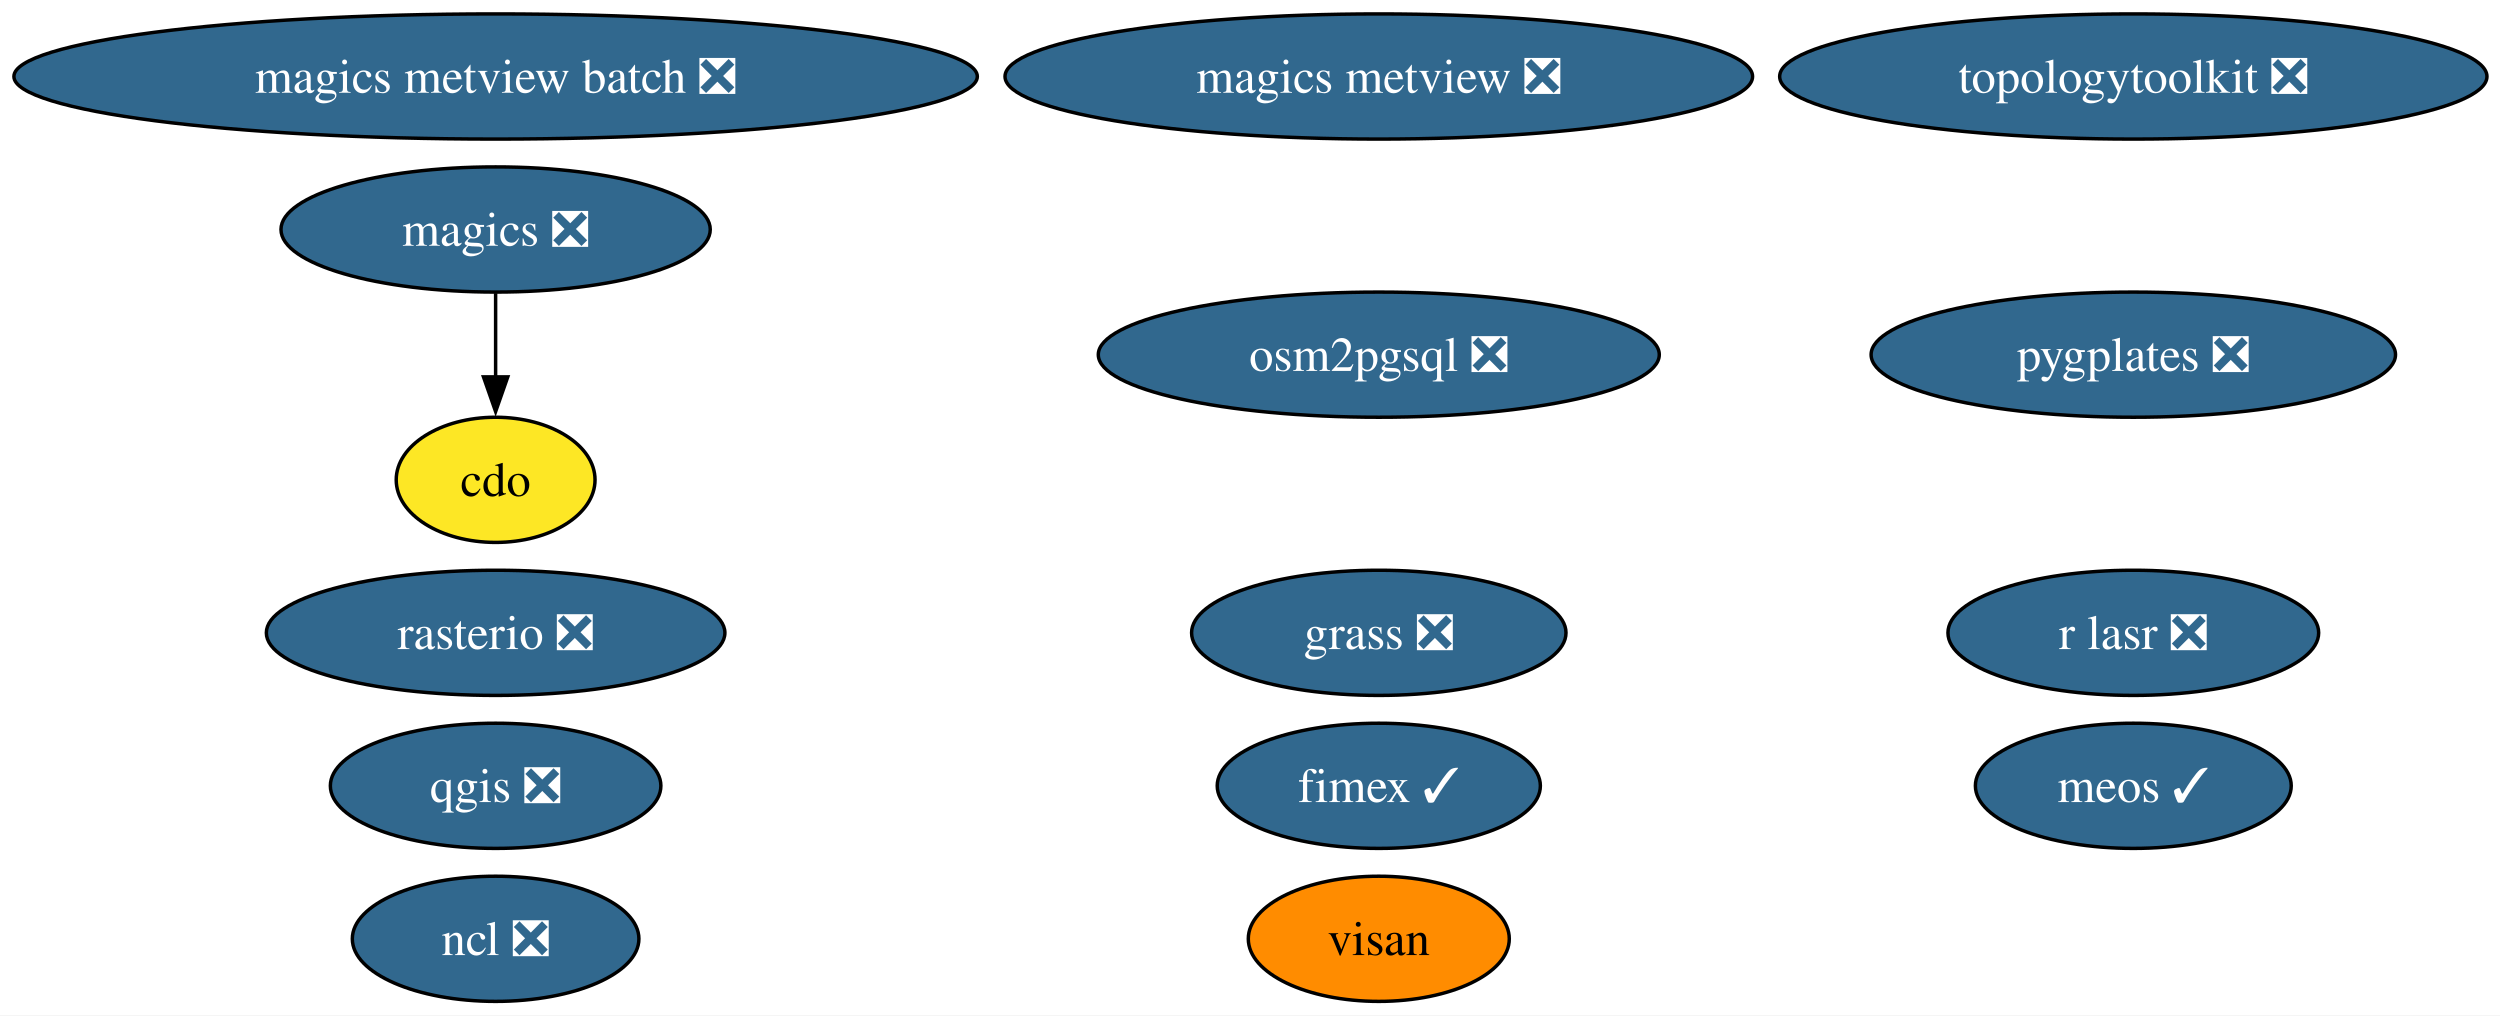
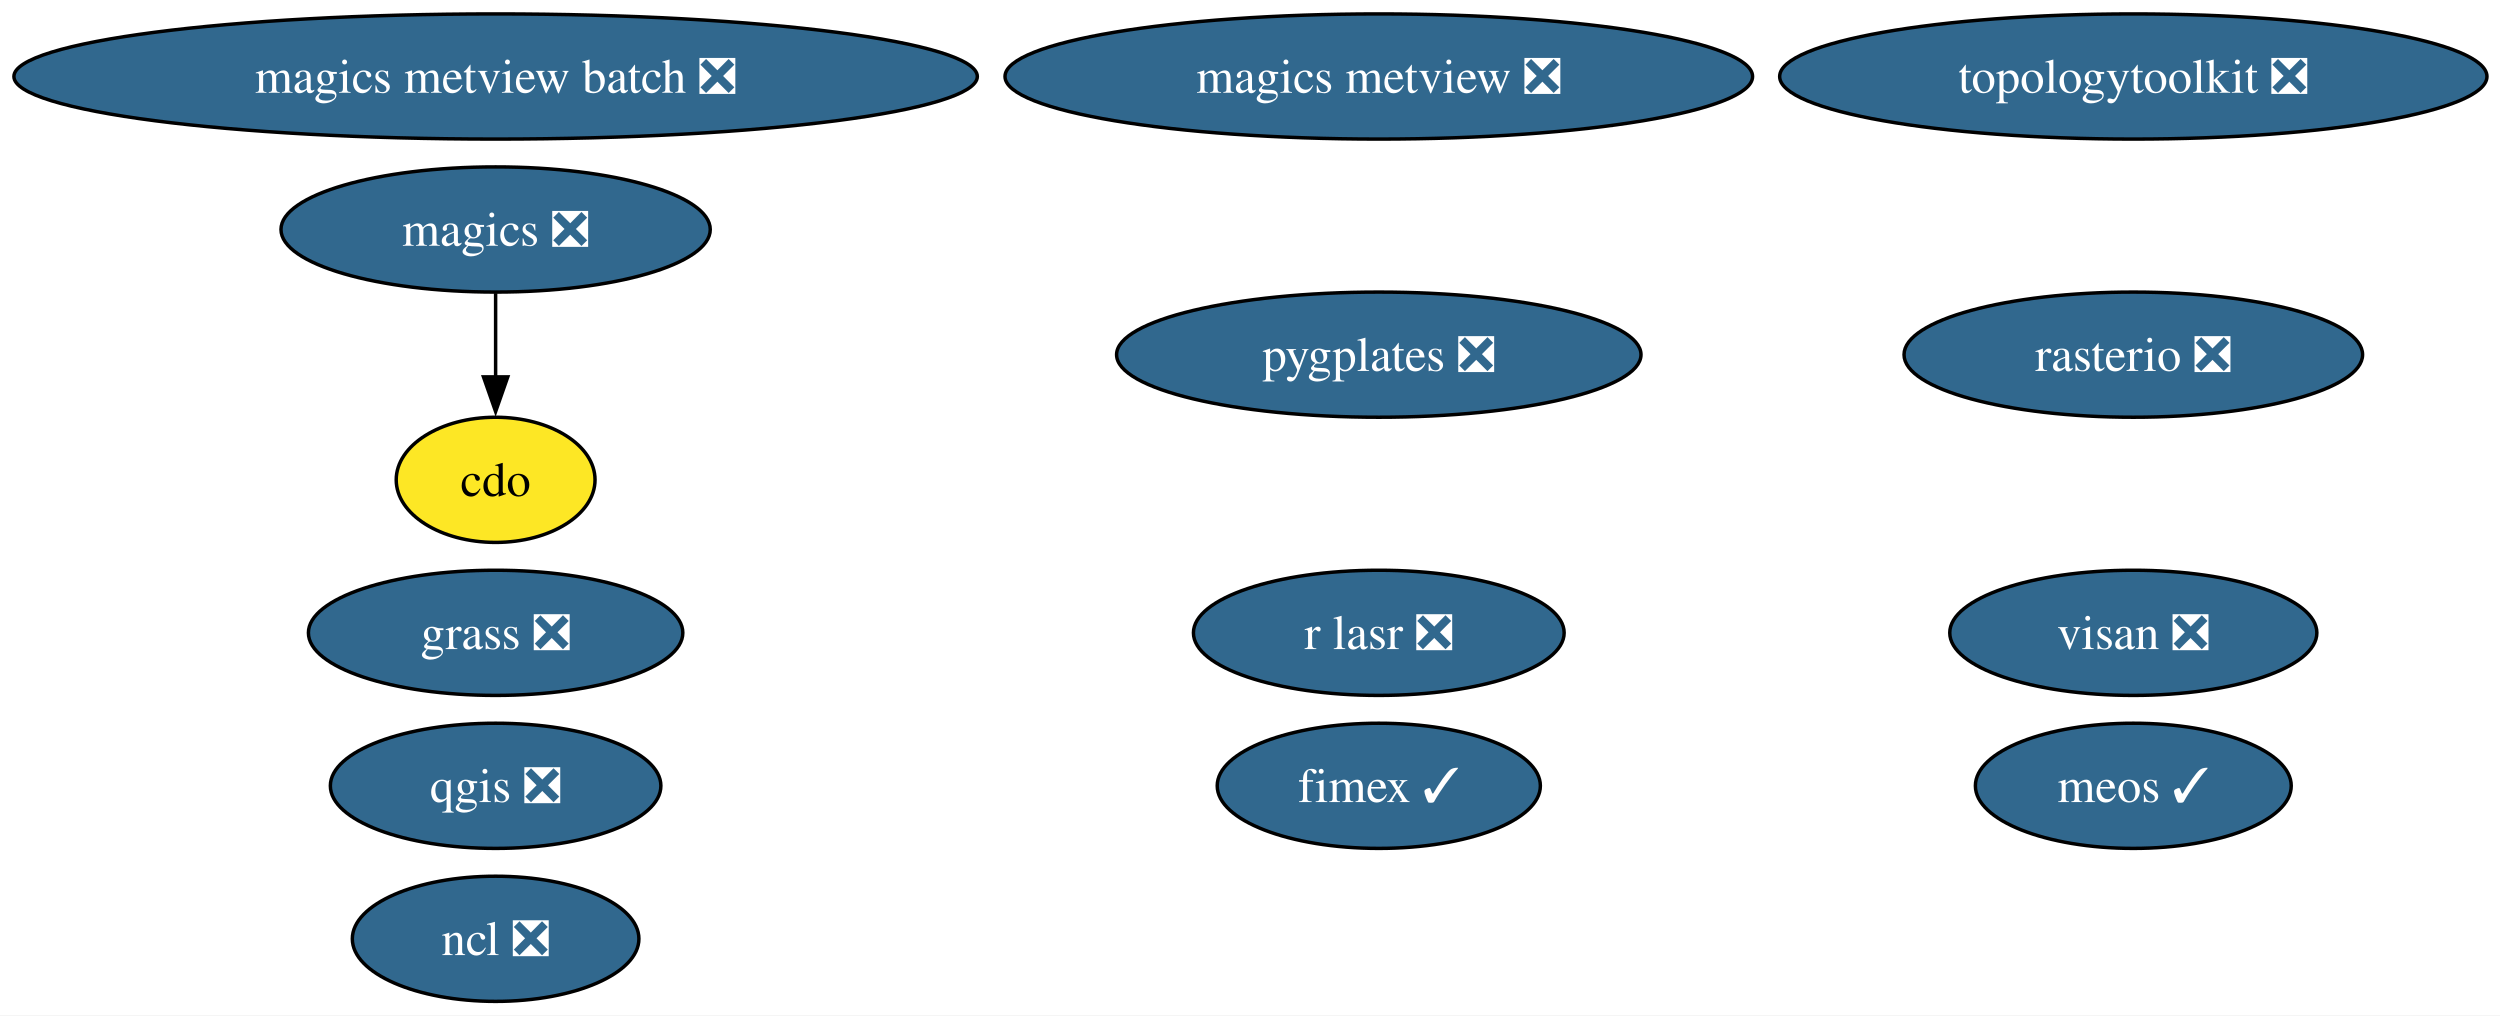
<svg xmlns="http://www.w3.org/2000/svg" xmlns:xlink="http://www.w3.org/1999/xlink" width="719pt" height="292pt" viewBox="0.00 0.00 719.00 292.00">
  <g id="graph0" class="graph" transform="scale(1 1) rotate(0) translate(4 288)">
    <polygon fill="white" stroke="none" points="-4,4 -4,-288 715.26,-288 715.26,4 -4,4" />
    <g id="node1" class="node">
      <g id="a_node1">
        <a xlink:href="https://github.com/conda-forge/cdo-feedstock" xlink:title="cdo">
          <ellipse fill="#fde725" stroke="black" cx="138.54" cy="-150" rx="28.59" ry="18" />
          <text xml:space="preserve" text-anchor="middle" x="138.54" y="-145.32" font-family="Times,serif" font-size="14.00">cdo</text>
        </a>
      </g>
    </g>
    <g id="node2" class="node">
      <g id="a_node2">
        <a xlink:href="https://github.com/conda-forge/fimex-feedstock/pull/116" xlink:title="fimex ✓">
          <ellipse fill="#31688e" stroke="black" cx="392.54" cy="-62" rx="46.47" ry="18" />
          <text xml:space="preserve" text-anchor="middle" x="392.54" y="-57.33" font-family="Times,serif" font-size="14.00" fill="white">fimex ✓</text>
        </a>
      </g>
    </g>
    <g id="node3" class="node">
      <g id="a_node3">
        <a xlink:href="https://github.com/conda-forge/grass-feedstock/pull/17" xlink:title="grass ❎">
-           <ellipse fill="#31688e" stroke="black" cx="392.54" cy="-106" rx="53.84" ry="18" />
-           <text xml:space="preserve" text-anchor="middle" x="392.54" y="-101.33" font-family="Times,serif" font-size="14.00" fill="white">grass ❎</text>
+           <ellipse fill="#31688e" stroke="black" cx="138.54" cy="-106" rx="53.84" ry="18" />
+           <text xml:space="preserve" text-anchor="middle" x="138.54" y="-101.33" font-family="Times,serif" font-size="14.00" fill="white">grass ❎</text>
        </a>
      </g>
    </g>
    <g id="node4" class="node">
      <g id="a_node4">
        <a xlink:href="https://github.com/conda-forge/magics-feedstock/pull/152" xlink:title="magics ❎">
          <ellipse fill="#31688e" stroke="black" cx="138.54" cy="-222" rx="61.73" ry="18" />
          <text xml:space="preserve" text-anchor="middle" x="138.54" y="-217.32" font-family="Times,serif" font-size="14.00" fill="white">magics ❎</text>
        </a>
      </g>
    </g>
    <g id="edge1" class="edge">
      <path fill="none" stroke="black" d="M138.54,-203.7C138.54,-196.41 138.54,-187.73 138.54,-179.54" />
      <polygon fill="black" stroke="black" points="142.04,-179.62 138.54,-169.62 135.04,-179.62 142.04,-179.62" />
    </g>
    <g id="node5" class="node">
      <g id="a_node5">
        <a xlink:href="https://github.com/conda-forge/magics-metview-feedstock/pull/93" xlink:title="magics metview ❎">
          <ellipse fill="#31688e" stroke="black" cx="392.54" cy="-266" rx="107.5" ry="18" />
          <text xml:space="preserve" text-anchor="middle" x="392.54" y="-261.32" font-family="Times,serif" font-size="14.00" fill="white">magics metview ❎</text>
        </a>
      </g>
    </g>
    <g id="node6" class="node">
      <g id="a_node6">
        <a xlink:href="https://github.com/conda-forge/magics-metview-batch-feedstock/pull/82" xlink:title="magics metview batch ❎">
          <ellipse fill="#31688e" stroke="black" cx="138.54" cy="-266" rx="138.54" ry="18" />
          <text xml:space="preserve" text-anchor="middle" x="138.54" y="-261.32" font-family="Times,serif" font-size="14.00" fill="white">magics metview batch ❎</text>
        </a>
      </g>
    </g>
    <g id="node7" class="node">
      <g id="a_node7">
        <a xlink:href="https://github.com/conda-forge/meos-feedstock/pull/23" xlink:title="meos ✓">
          <ellipse fill="#31688e" stroke="black" cx="609.54" cy="-62" rx="45.42" ry="18" />
          <text xml:space="preserve" text-anchor="middle" x="609.54" y="-57.33" font-family="Times,serif" font-size="14.00" fill="white">meos ✓</text>
        </a>
      </g>
    </g>
    <g id="node8" class="node">
      <g id="a_node8">
        <a xlink:href="https://github.com/conda-forge/ncl-feedstock/pull/179" xlink:title="ncl ❎">
          <ellipse fill="#31688e" stroke="black" cx="138.54" cy="-18" rx="41.21" ry="18" />
          <text xml:space="preserve" text-anchor="middle" x="138.54" y="-13.32" font-family="Times,serif" font-size="14.00" fill="white">ncl ❎</text>
        </a>
      </g>
    </g>
    <g id="node9" class="node">
      <g id="a_node9">
-         <a xlink:href="https://github.com/conda-forge/osm2pgsql-feedstock/pull/6" xlink:title="osm2pgsql ❎">
-           <ellipse fill="#31688e" stroke="black" cx="392.54" cy="-186" rx="80.67" ry="18" />
-           <text xml:space="preserve" text-anchor="middle" x="392.54" y="-181.32" font-family="Times,serif" font-size="14.00" fill="white">osm2pgsql ❎</text>
+         <a xlink:href="https://github.com/conda-forge/pygplates-feedstock/pull/53" xlink:title="pygplates ❎">
+           <ellipse fill="#31688e" stroke="black" cx="392.54" cy="-186" rx="75.41" ry="18" />
+           <text xml:space="preserve" text-anchor="middle" x="392.54" y="-181.32" font-family="Times,serif" font-size="14.00" fill="white">pygplates ❎</text>
        </a>
      </g>
    </g>
    <g id="node10" class="node">
      <g id="a_node10">
-         <a xlink:href="https://github.com/conda-forge/pygplates-feedstock/pull/53" xlink:title="pygplates ❎">
-           <ellipse fill="#31688e" stroke="black" cx="609.54" cy="-186" rx="75.41" ry="18" />
-           <text xml:space="preserve" text-anchor="middle" x="609.54" y="-181.32" font-family="Times,serif" font-size="14.00" fill="white">pygplates ❎</text>
-         </a>
-       </g>
-     </g>
-     <g id="node11" class="node">
-       <g id="a_node11">
        <a xlink:href="https://github.com/conda-forge/qgis-feedstock/pull/618" xlink:title="qgis ❎">
          <ellipse fill="#31688e" stroke="black" cx="138.54" cy="-62" rx="47.53" ry="18" />
          <text xml:space="preserve" text-anchor="middle" x="138.54" y="-57.33" font-family="Times,serif" font-size="14.00" fill="white">qgis ❎</text>
        </a>
      </g>
    </g>
+     <g id="node11" class="node">
+       <g id="a_node11">
+         <a xlink:href="https://github.com/conda-forge/r-lasr-feedstock/pull/33" xlink:title="r lasr ❎">
+           <ellipse fill="#31688e" stroke="black" cx="392.54" cy="-106" rx="53.31" ry="18" />
+           <text xml:space="preserve" text-anchor="middle" x="392.54" y="-101.33" font-family="Times,serif" font-size="14.00" fill="white">r lasr ❎</text>
+         </a>
+       </g>
+     </g>
    <g id="node12" class="node">
      <g id="a_node12">
-         <a xlink:href="https://github.com/conda-forge/r-lasr-feedstock/pull/33" xlink:title="r lasr ❎">
-           <ellipse fill="#31688e" stroke="black" cx="609.54" cy="-106" rx="53.31" ry="18" />
-           <text xml:space="preserve" text-anchor="middle" x="609.54" y="-101.33" font-family="Times,serif" font-size="14.00" fill="white">r lasr ❎</text>
+         <a xlink:href="https://github.com/conda-forge/rasterio-feedstock/pull/350" xlink:title="rasterio ❎">
+           <ellipse fill="#31688e" stroke="black" cx="609.54" cy="-186" rx="65.94" ry="18" />
+           <text xml:space="preserve" text-anchor="middle" x="609.54" y="-181.32" font-family="Times,serif" font-size="14.00" fill="white">rasterio ❎</text>
        </a>
      </g>
    </g>
    <g id="node13" class="node">
      <g id="a_node13">
-         <a xlink:href="https://github.com/conda-forge/rasterio-feedstock/pull/350" xlink:title="rasterio ❎">
-           <ellipse fill="#31688e" stroke="black" cx="138.54" cy="-106" rx="65.94" ry="18" />
-           <text xml:space="preserve" text-anchor="middle" x="138.54" y="-101.33" font-family="Times,serif" font-size="14.00" fill="white">rasterio ❎</text>
-         </a>
-       </g>
-     </g>
-     <g id="node14" class="node">
-       <g id="a_node14">
        <a xlink:href="https://github.com/conda-forge/topologytoolkit-feedstock/pull/104" xlink:title="topologytoolkit ❎">
          <ellipse fill="#31688e" stroke="black" cx="609.54" cy="-266" rx="101.71" ry="18" />
          <text xml:space="preserve" text-anchor="middle" x="609.54" y="-261.32" font-family="Times,serif" font-size="14.00" fill="white">topologytoolkit ❎</text>
        </a>
      </g>
    </g>
-     <g id="node15" class="node">
-       <g id="a_node15">
-         <a xlink:href="https://github.com/conda-forge/visan-feedstock" xlink:title="visan">
-           <ellipse fill="#ff8c00" stroke="black" cx="392.54" cy="-18" rx="37.53" ry="18" />
-           <text xml:space="preserve" text-anchor="middle" x="392.54" y="-13.32" font-family="Times,serif" font-size="14.00">visan</text>
+     <g id="node14" class="node">
+       <g id="a_node14">
+         <a xlink:href="https://github.com/conda-forge/visan-feedstock/pull/40" xlink:title="visan ❎">
+           <ellipse fill="#31688e" stroke="black" cx="609.54" cy="-106" rx="52.79" ry="18" />
+           <text xml:space="preserve" text-anchor="middle" x="609.54" y="-101.33" font-family="Times,serif" font-size="14.00" fill="white">visan ❎</text>
        </a>
      </g>
    </g>
  </g>
</svg>
